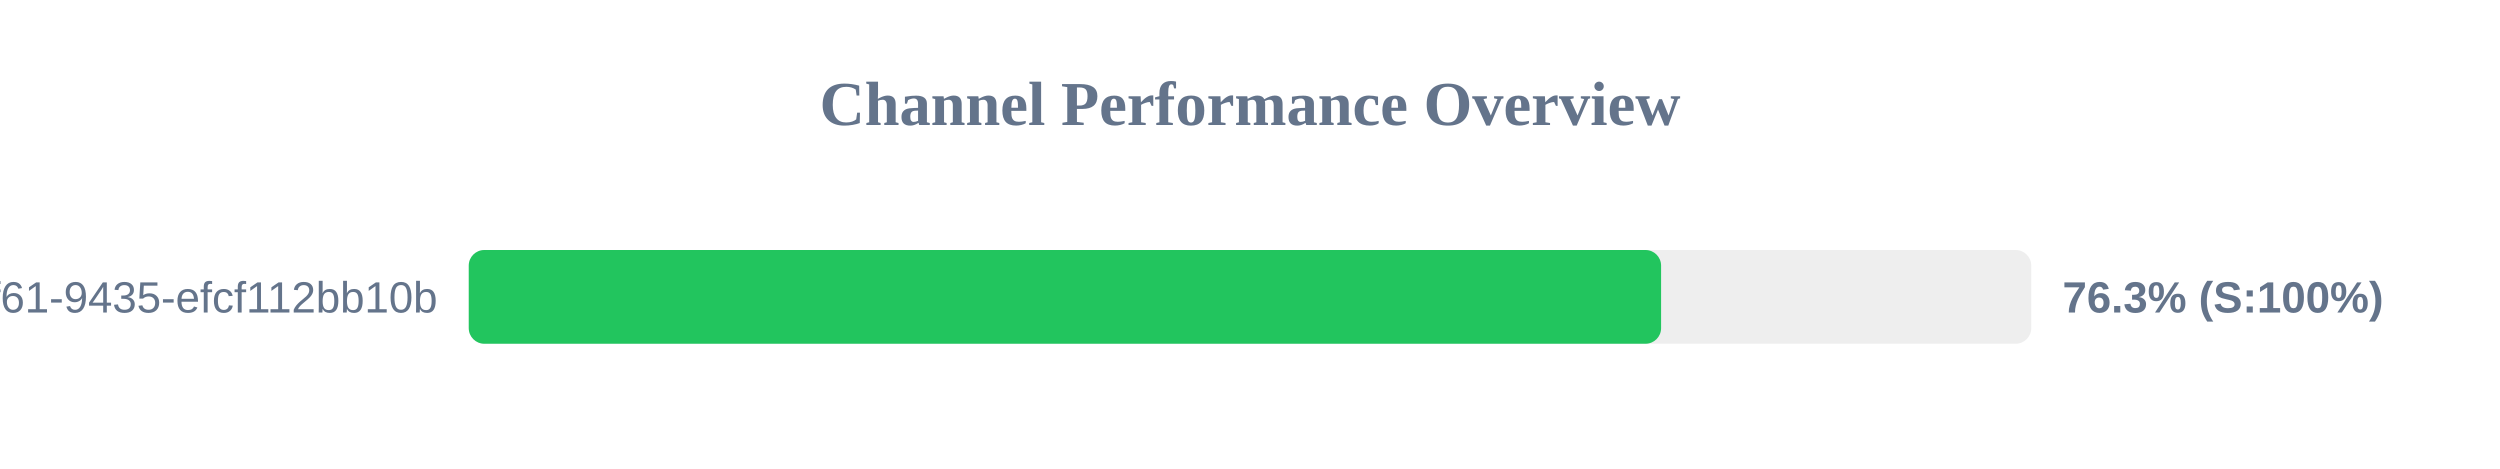
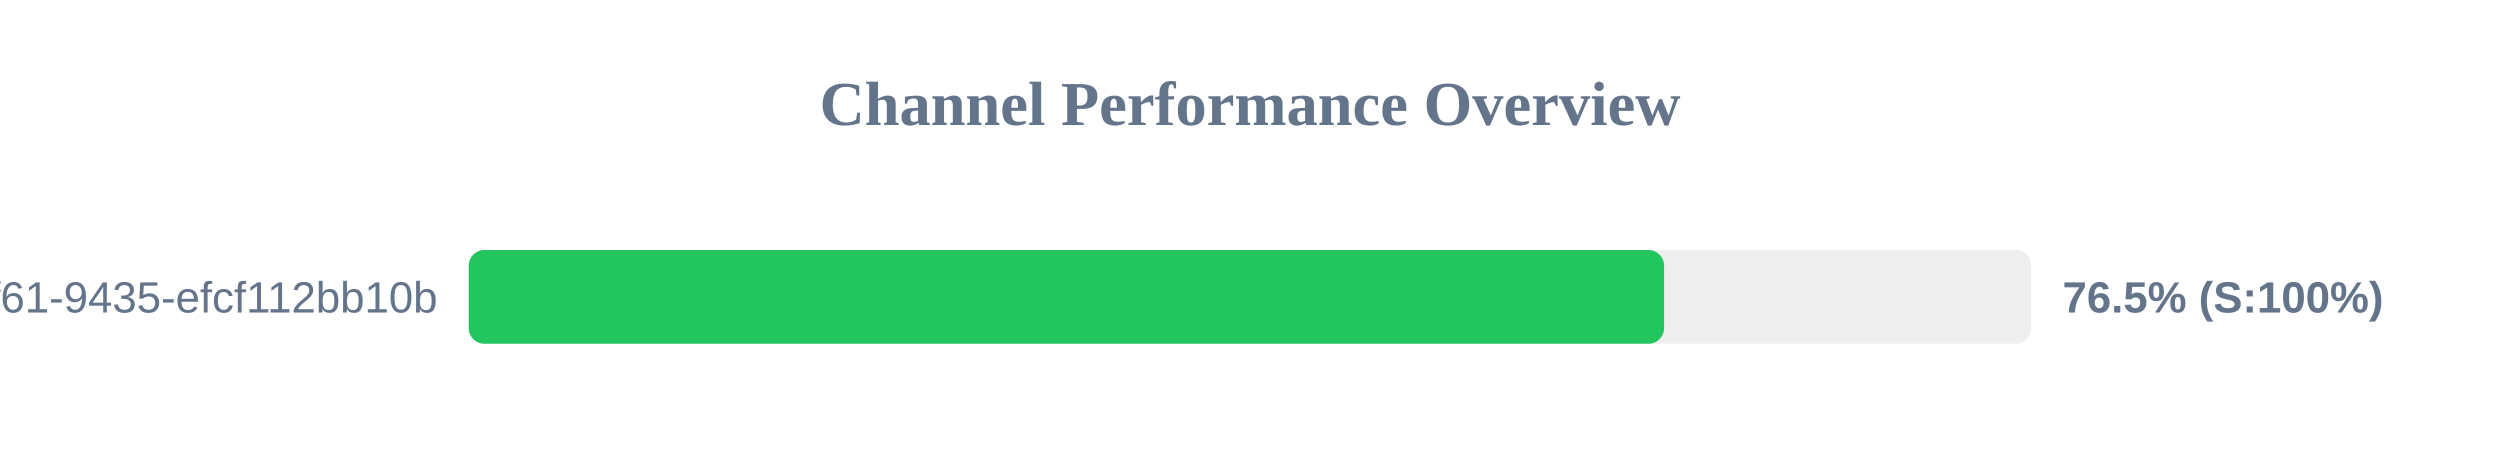
<svg xmlns="http://www.w3.org/2000/svg" width="800" height="150" version="1.1">
  <style>
        .row { font: 14px Arial; fill: #64748b; }
        .score { font: bold 14px Arial; fill: #64748b; }
    </style>
  <text x="400" y="40" text-anchor="middle" font-size="20px" font-weight="bold" fill="#64748b">Channel Performance Overview</text>
  <rect x="150" y="80" width="500" height="30" fill="#eee" rx="5" />
-   <rect x="150" y="80" width="381.55" height="30" fill="#22c55e" rx="5" />
+   <rect x="150" y="80" width="382.5" height="30" fill="#22c55e" rx="5" />
  <text x="140" y="100" text-anchor="end" class="row">?uuid=07c122ad-50b2-4f61-9435-efcf112bb10b</text>
-   <text x="660" y="100" text-anchor="start" class="score">76.3% (S:100%)</text>
+   <text x="660" y="100" text-anchor="start" class="score">76.5% (S:100%)</text>
</svg>
